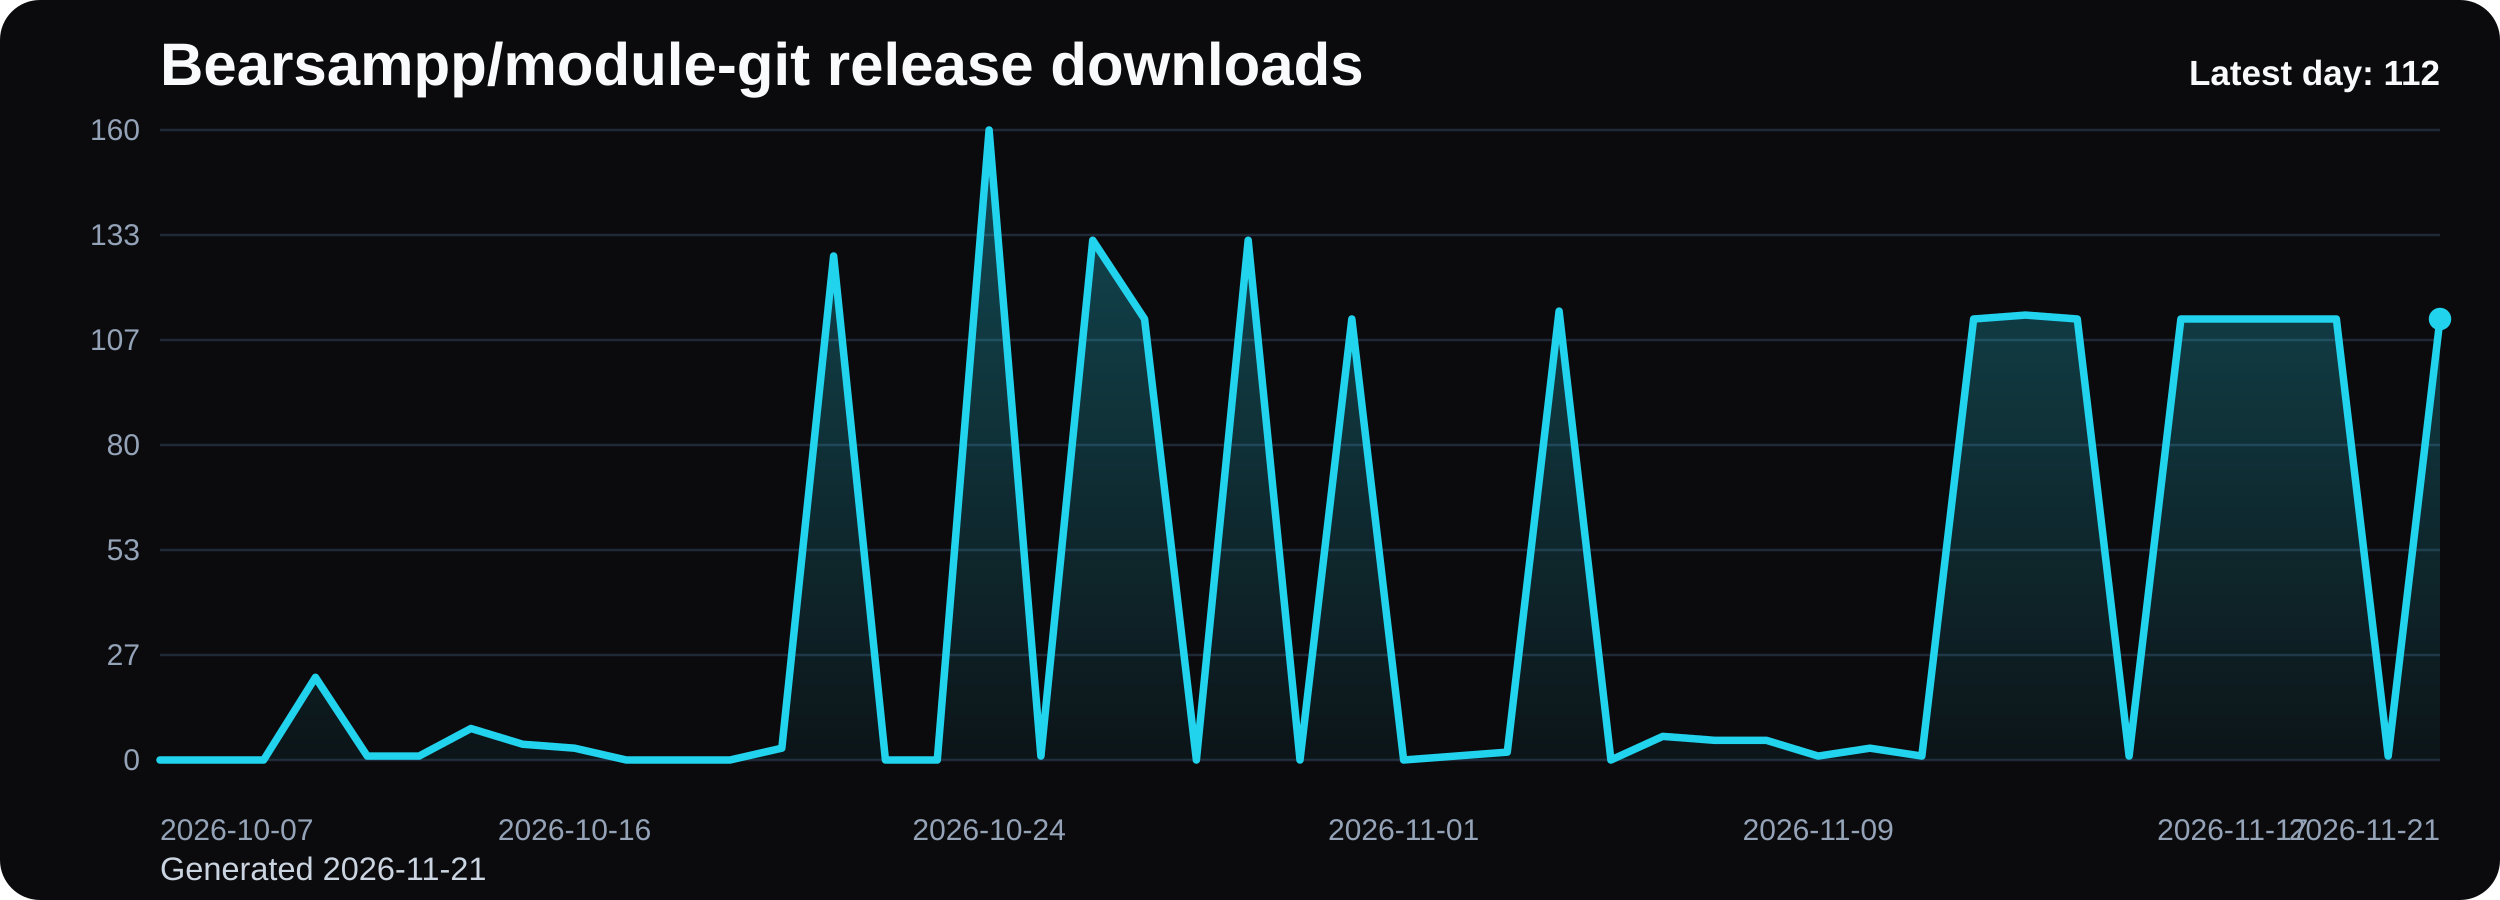
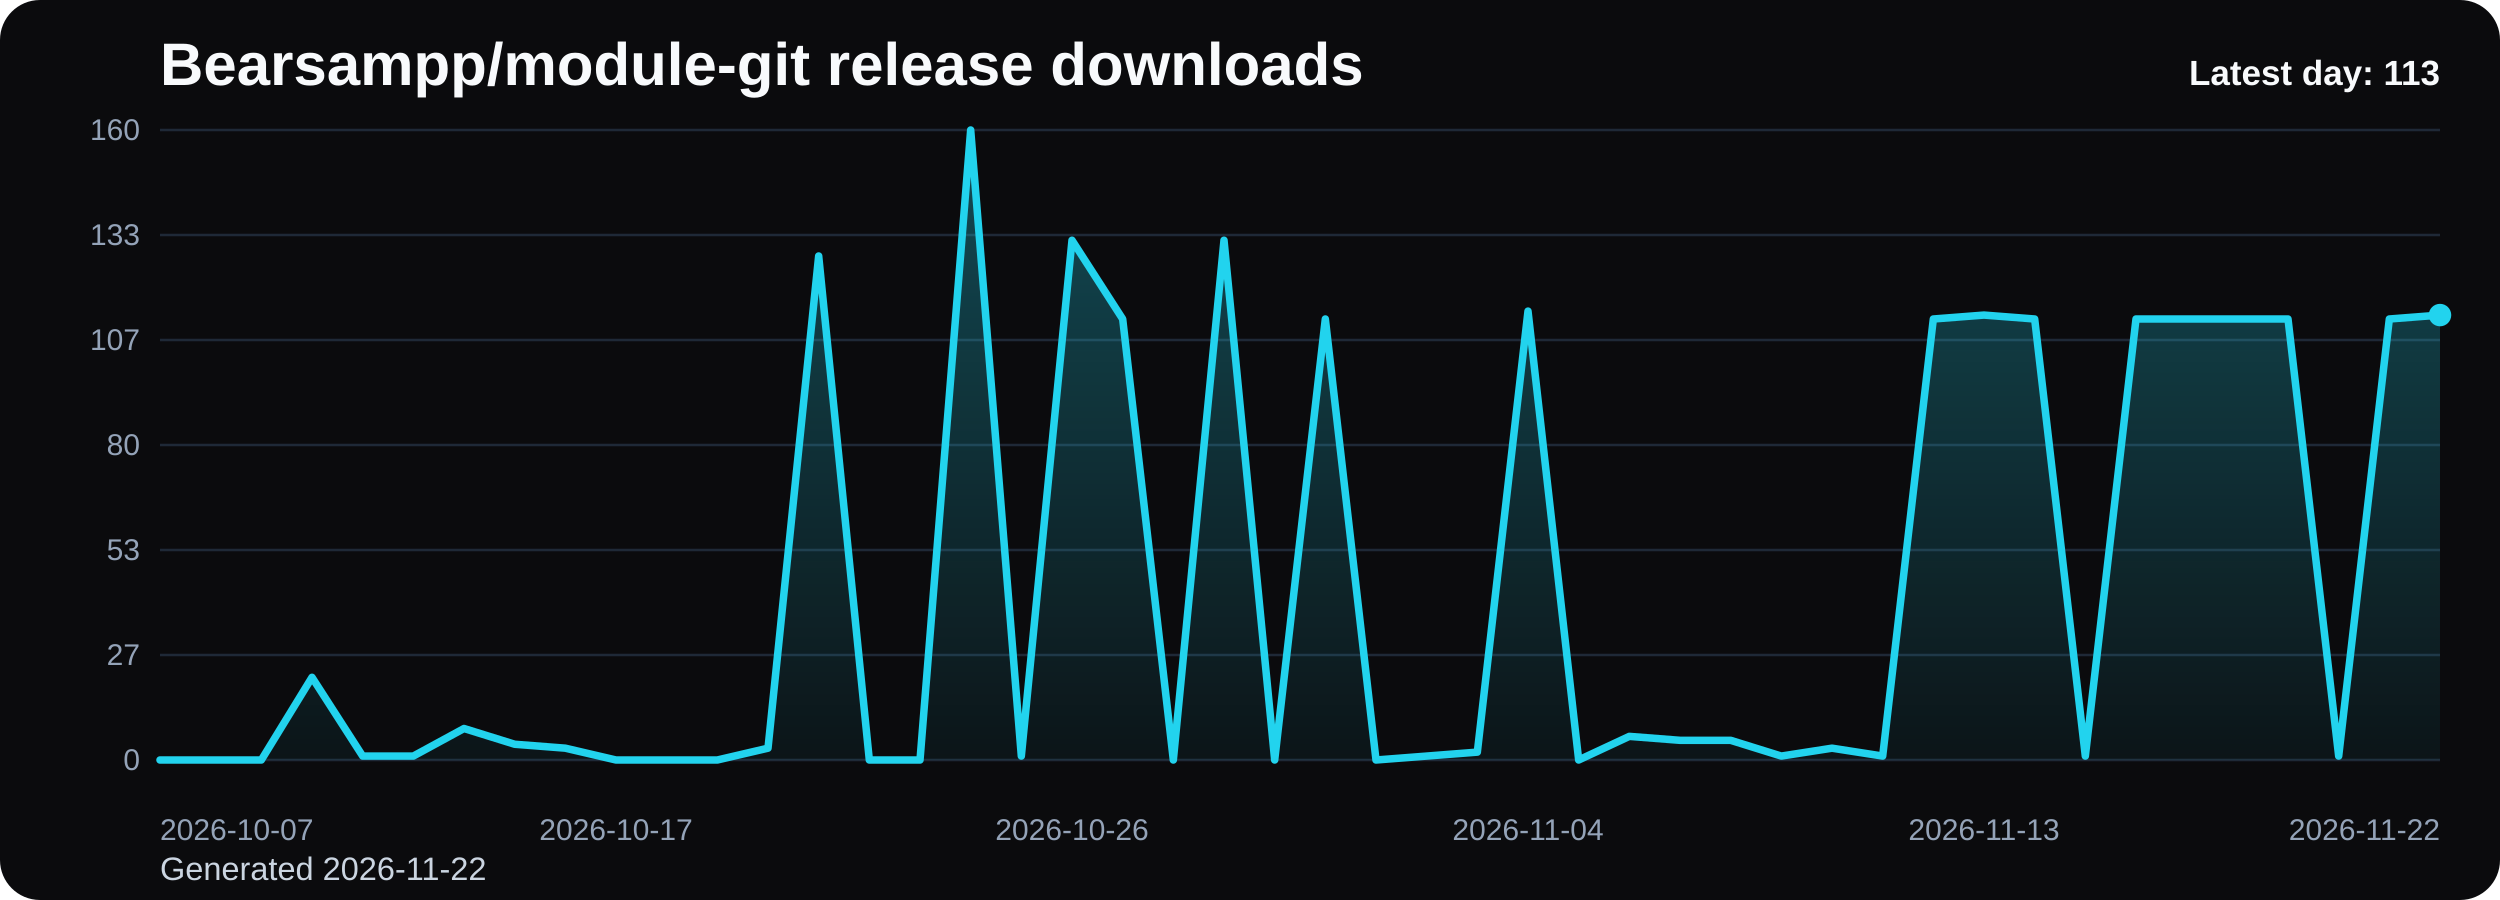
<svg xmlns="http://www.w3.org/2000/svg" viewBox="0 0 1000 360" role="img" aria-label="Bearsampp/module-git release downloads chart">
  <defs>
    <linearGradient id="fill-daily-black" x1="0" y1="0" x2="0" y2="1">
      <stop offset="0%" stop-color="#22d3ee" stop-opacity="0.32" />
      <stop offset="100%" stop-color="#22d3ee" stop-opacity="0.05" />
    </linearGradient>
    <style>
      .bg { fill: #0b0b0d; }
      .title { font: 700 24px Arial, sans-serif; fill: #f8fafc; }
      .sub { font: 400 13px Arial, sans-serif; fill: #cbd5e1; }
      .grid { stroke: #1f2937; stroke-width: 1; }
      .axis { font: 400 12px Arial, sans-serif; fill: #94a3b8; }
      .line { fill: none; stroke: #22d3ee; stroke-width: 3; stroke-linecap: round; stroke-linejoin: round; }
      .dot { fill: #22d3ee; }
      .value { font: 600 11px Arial, sans-serif; fill: #cbd5e1; }
      .latest { font: 700 14px Arial, sans-serif; fill: #f8fafc; }
    </style>
  </defs>
  <rect class="bg" x="0" y="0" width="1000" height="360" rx="16" />
  <text class="title" x="64" y="34">Bearsampp/module-git release downloads</text>
-   <text class="sub" x="64" y="352">Generated 2026-11-21</text>
+   <text class="sub" x="64" y="352">Generated 2026-11-22</text>
  <line x1="64" y1="52.00" x2="976" y2="52.00" class="grid" />
  <text x="56" y="56.00" text-anchor="end" class="axis">160</text>
  <line x1="64" y1="94.00" x2="976" y2="94.00" class="grid" />
  <text x="56" y="98.00" text-anchor="end" class="axis">133</text>
  <line x1="64" y1="136.00" x2="976" y2="136.00" class="grid" />
  <text x="56" y="140.00" text-anchor="end" class="axis">107</text>
  <line x1="64" y1="178.00" x2="976" y2="178.00" class="grid" />
  <text x="56" y="182.00" text-anchor="end" class="axis">80</text>
  <line x1="64" y1="220.00" x2="976" y2="220.00" class="grid" />
  <text x="56" y="224.00" text-anchor="end" class="axis">53</text>
  <line x1="64" y1="262.00" x2="976" y2="262.00" class="grid" />
  <text x="56" y="266.00" text-anchor="end" class="axis">27</text>
  <line x1="64" y1="304.00" x2="976" y2="304.00" class="grid" />
  <text x="56" y="308.00" text-anchor="end" class="axis">0</text>
-   <path d="M 64.00 304 L 64.00 304.00 L 84.73 304.00 L 105.45 304.00 L 126.18 270.93 L 146.91 302.43 L 167.64 302.43 L 188.36 291.40 L 209.09 297.70 L 229.82 299.27 L 250.55 304.00 L 271.27 304.00 L 292.00 304.00 L 312.73 299.27 L 333.45 102.40 L 354.18 304.00 L 374.91 304.00 L 395.64 52.00 L 416.36 302.43 L 437.09 96.10 L 457.82 127.60 L 478.55 304.00 L 499.27 96.10 L 520.00 304.00 L 540.73 127.60 L 561.45 304.00 L 582.18 302.43 L 602.91 300.85 L 623.64 124.45 L 644.36 304.00 L 665.09 294.55 L 685.82 296.13 L 706.55 296.13 L 727.27 302.43 L 748.00 299.27 L 768.73 302.43 L 789.45 127.60 L 810.18 126.03 L 830.91 127.60 L 851.64 302.43 L 872.36 127.60 L 893.09 127.60 L 913.82 127.60 L 934.55 127.60 L 955.27 302.43 L 976.00 127.60 L 976.00 304 Z" fill="url(#fill-daily-black)" />
-   <polyline class="line" points="64.00,304.00 84.73,304.00 105.45,304.00 126.18,270.93 146.91,302.43 167.64,302.43 188.36,291.40 209.09,297.70 229.82,299.27 250.55,304.00 271.27,304.00 292.00,304.00 312.73,299.27 333.45,102.40 354.18,304.00 374.91,304.00 395.64,52.00 416.36,302.43 437.09,96.10 457.82,127.60 478.55,304.00 499.27,96.10 520.00,304.00 540.73,127.60 561.45,304.00 582.18,302.43 602.91,300.85 623.64,124.45 644.36,304.00 665.09,294.55 685.82,296.13 706.55,296.13 727.27,302.43 748.00,299.27 768.73,302.43 789.45,127.60 810.18,126.03 830.91,127.60 851.64,302.43 872.36,127.60 893.09,127.60 913.82,127.60 934.55,127.60 955.27,302.43 976.00,127.60" />
-   <circle class="dot" cx="976.00" cy="127.60" r="4.5" />
+   <path d="M 64.00 304 L 64.00 304.00 L 84.27 304.00 L 104.53 304.00 L 124.80 270.93 L 145.07 302.43 L 165.33 302.43 L 185.60 291.40 L 205.87 297.70 L 226.13 299.27 L 246.40 304.00 L 266.67 304.00 L 286.93 304.00 L 307.20 299.27 L 327.47 102.40 L 347.73 304.00 L 368.00 304.00 L 388.27 52.00 L 408.53 302.43 L 428.80 96.10 L 449.07 127.60 L 469.33 304.00 L 489.60 96.10 L 509.87 304.00 L 530.13 127.60 L 550.40 304.00 L 570.67 302.43 L 590.93 300.85 L 611.20 124.45 L 631.47 304.00 L 651.73 294.55 L 672.00 296.13 L 692.27 296.13 L 712.53 302.43 L 732.80 299.27 L 753.07 302.43 L 773.33 127.60 L 793.60 126.03 L 813.87 127.60 L 834.13 302.43 L 854.40 127.60 L 874.67 127.60 L 894.93 127.60 L 915.20 127.60 L 935.47 302.43 L 955.73 127.60 L 976.00 126.03 L 976.00 304 Z" fill="url(#fill-daily-black)" />
+   <polyline class="line" points="64.00,304.00 84.27,304.00 104.53,304.00 124.80,270.93 145.07,302.43 165.33,302.43 185.60,291.40 205.87,297.70 226.13,299.27 246.40,304.00 266.67,304.00 286.93,304.00 307.20,299.27 327.47,102.40 347.73,304.00 368.00,304.00 388.27,52.00 408.53,302.43 428.80,96.10 449.07,127.60 469.33,304.00 489.60,96.10 509.87,304.00 530.13,127.60 550.40,304.00 570.67,302.43 590.93,300.85 611.20,124.45 631.47,304.00 651.73,294.55 672.00,296.13 692.27,296.13 712.53,302.43 732.80,299.27 753.07,302.43 773.33,127.60 793.60,126.03 813.87,127.60 834.13,302.43 854.40,127.60 874.67,127.60 894.93,127.60 915.20,127.60 935.47,302.43 955.73,127.60 976.00,126.03" />
+   <circle class="dot" cx="976.00" cy="126.03" r="4.5" />
  <text class="axis" x="64.00" y="336" text-anchor="start">2026-10-07</text>
-   <text class="axis" x="229.82" y="336" text-anchor="middle">2026-10-16</text>
-   <text class="axis" x="395.64" y="336" text-anchor="middle">2026-10-24</text>
-   <text class="axis" x="561.45" y="336" text-anchor="middle">2026-11-01</text>
-   <text class="axis" x="727.27" y="336" text-anchor="middle">2026-11-09</text>
-   <text class="axis" x="893.09" y="336" text-anchor="middle">2026-11-17</text>
-   <text class="axis" x="976.00" y="336" text-anchor="end">2026-11-21</text>
-   <text class="latest" x="976" y="34" text-anchor="end">Latest day: 112</text>
+   <text class="axis" x="246.40" y="336" text-anchor="middle">2026-10-17</text>
+   <text class="axis" x="428.80" y="336" text-anchor="middle">2026-10-26</text>
+   <text class="axis" x="611.20" y="336" text-anchor="middle">2026-11-04</text>
+   <text class="axis" x="793.60" y="336" text-anchor="middle">2026-11-13</text>
+   <text class="axis" x="976.00" y="336" text-anchor="end">2026-11-22</text>
+   <text class="latest" x="976" y="34" text-anchor="end">Latest day: 113</text>
</svg>
